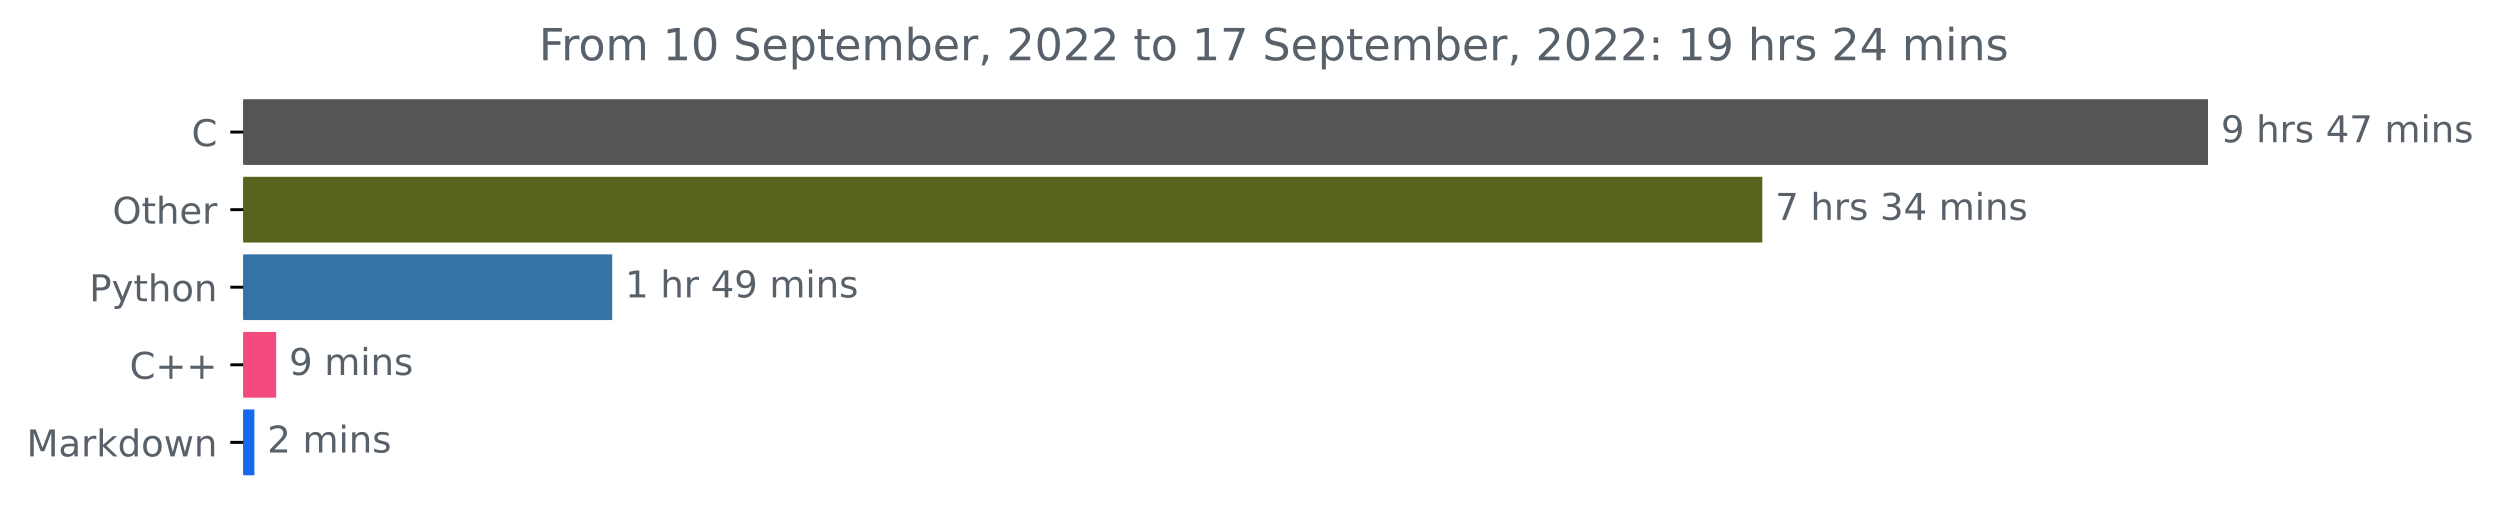
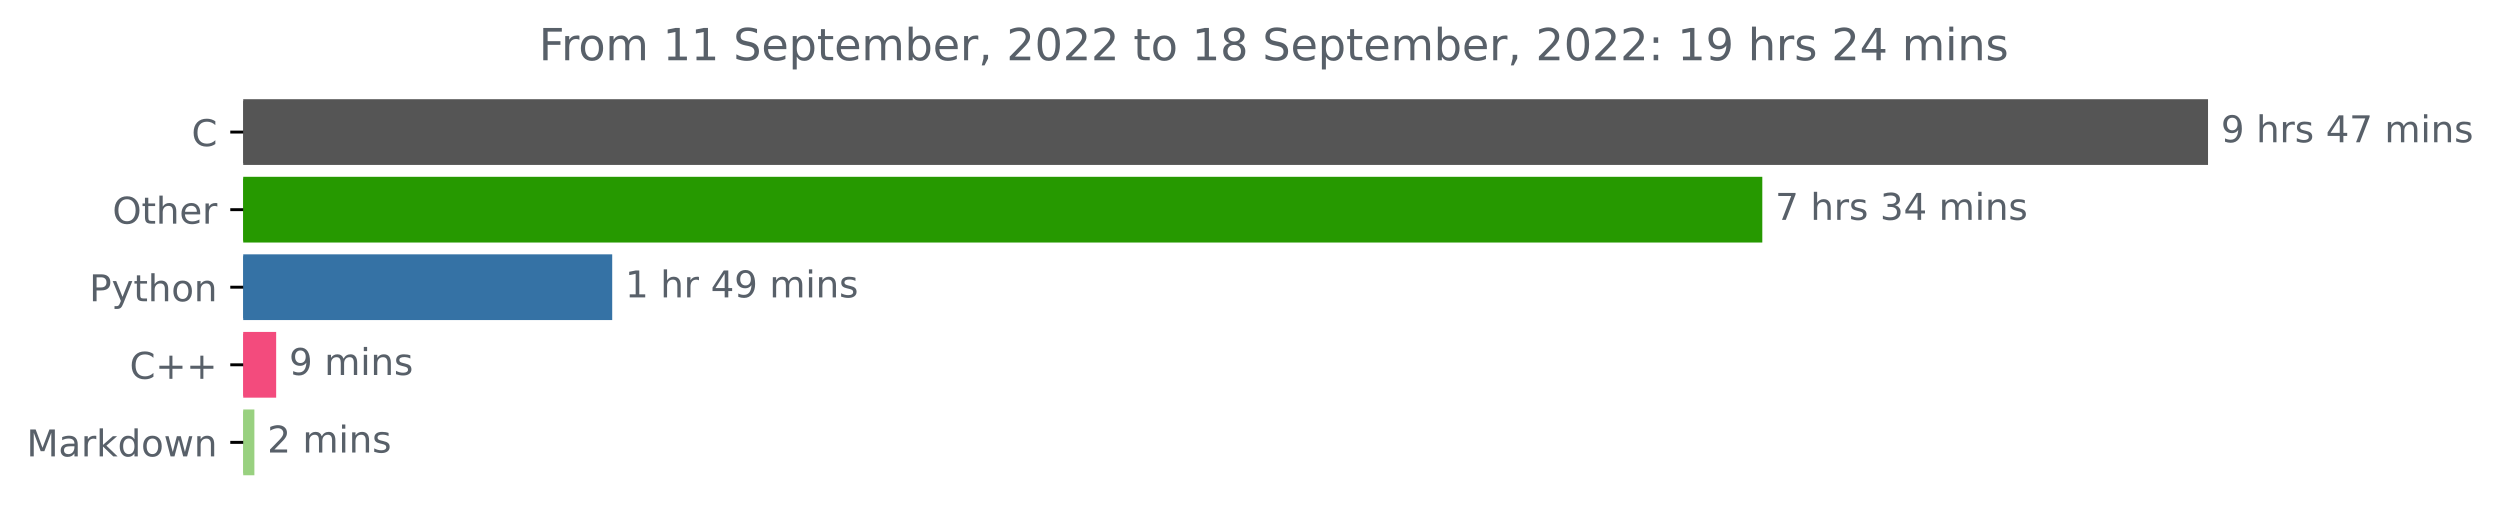
<svg xmlns="http://www.w3.org/2000/svg" xmlns:xlink="http://www.w3.org/1999/xlink" width="676.815pt" height="140.398pt" viewBox="0 0 676.815 140.398" version="1.1">
  <defs>
    <style type="text/css">*{stroke-linejoin: round; stroke-linecap: butt}</style>
  </defs>
  <g id="figure_1">
    <g id="patch_1">
      <path d="M 0 140.398  L 676.815 140.398  L 676.815 0  L 0 0  L 0 140.398  z " style="fill: none" />
    </g>
    <g id="axes_1">
      <g id="patch_2">
-         <path d="M 65.841 27.358  L 597.269 27.358  L 597.269 44.158  L 65.841 44.158  z " clip-path="url(#p3f07ed7642)" style="fill: #555555; stroke: #555555; stroke-linejoin: miter" />
+         <path d="M 65.841 27.358  L 597.269 27.358  L 597.269 44.158  L 65.841 44.158  z " clip-path="url(#p8b6dfdb681)" style="fill: #555555; stroke: #555555; stroke-linejoin: miter" />
      </g>
      <g id="patch_3">
-         <path d="M 65.841 48.358  L 476.6 48.358  L 476.6 65.158  L 65.841 65.158  z " clip-path="url(#p3f07ed7642)" style="fill: #58621d; stroke: #58621d; stroke-linejoin: miter" />
+         <path d="M 65.841 48.358  L 476.6 48.358  L 476.6 65.158  L 65.841 65.158  z " clip-path="url(#p8b6dfdb681)" style="fill: #269900; stroke: #269900; stroke-linejoin: miter" />
      </g>
      <g id="patch_4">
-         <path d="M 65.841 69.358  L 165.24 69.358  L 165.24 86.158  L 65.841 86.158  z " clip-path="url(#p3f07ed7642)" style="fill: #3572a5; stroke: #3572a5; stroke-linejoin: miter" />
+         <path d="M 65.841 69.358  L 165.24 69.358  L 165.24 86.158  L 65.841 86.158  z " clip-path="url(#p8b6dfdb681)" style="fill: #3572a5; stroke: #3572a5; stroke-linejoin: miter" />
      </g>
      <g id="patch_5">
-         <path d="M 65.841 90.358  L 74.264 90.358  L 74.264 107.158  L 65.841 107.158  z " clip-path="url(#p3f07ed7642)" style="fill: #f34b7d; stroke: #f34b7d; stroke-linejoin: miter" />
+         <path d="M 65.841 90.358  L 74.264 90.358  L 74.264 107.158  L 65.841 107.158  z " clip-path="url(#p8b6dfdb681)" style="fill: #f34b7d; stroke: #f34b7d; stroke-linejoin: miter" />
      </g>
      <g id="patch_6">
-         <path d="M 65.841 111.358  L 68.368 111.358  L 68.368 128.158  L 65.841 128.158  z " clip-path="url(#p3f07ed7642)" style="fill: #1668ed; stroke: #1668ed; stroke-linejoin: miter" />
+         <path d="M 65.841 111.358  L 68.368 111.358  L 68.368 128.158  L 65.841 128.158  z " clip-path="url(#p8b6dfdb681)" style="fill: #99d180; stroke: #99d180; stroke-linejoin: miter" />
      </g>
      <g id="matplotlib.axis_1" />
      <g id="matplotlib.axis_2">
        <g id="ytick_1">
          <g id="line2d_1">
            <defs>
-               <path id="m13ad235eca" d="M 0 0  L -3.5 0  " style="stroke: #000000; stroke-width: 0.8" />
+               <path id="mb93dd030b4" d="M 0 0  L -3.5 0  " style="stroke: #000000; stroke-width: 0.8" />
            </defs>
            <g>
-               <use xlink:href="#m13ad235eca" x="65.841" y="35.758" style="stroke: #000000; stroke-width: 0.8" />
+               <use xlink:href="#mb93dd030b4" x="65.841" y="35.758" style="stroke: #000000; stroke-width: 0.8" />
            </g>
          </g>
          <g id="text_1">
            <g style="fill: #586069" transform="translate(51.85781 39.55734)scale(0.1 -0.1)">
              <defs>
                <path id="DejaVuSans-43" d="M 4122 4306  L 4122 3641  Q 3803 3938 3442 4084  Q 3081 4231 2675 4231  Q 1875 4231 1450 3742  Q 1025 3253 1025 2328  Q 1025 1406 1450 917  Q 1875 428 2675 428  Q 3081 428 3442 575  Q 3803 722 4122 1019  L 4122 359  Q 3791 134 3420 21  Q 3050 -91 2638 -91  Q 1578 -91 968 557  Q 359 1206 359 2328  Q 359 3453 968 4101  Q 1578 4750 2638 4750  Q 3056 4750 3426 4639  Q 3797 4528 4122 4306  z " transform="scale(0.015625)" />
              </defs>
              <use xlink:href="#DejaVuSans-43" />
            </g>
          </g>
        </g>
        <g id="ytick_2">
          <g id="line2d_2">
            <g>
-               <use xlink:href="#m13ad235eca" x="65.841" y="56.758" style="stroke: #000000; stroke-width: 0.8" />
+               <use xlink:href="#mb93dd030b4" x="65.841" y="56.758" style="stroke: #000000; stroke-width: 0.8" />
            </g>
          </g>
          <g id="text_2">
            <g style="fill: #586069" transform="translate(30.44687 60.55734)scale(0.1 -0.1)">
              <defs>
                <path id="DejaVuSans-4f" d="M 2522 4238  Q 1834 4238 1429 3725  Q 1025 3213 1025 2328  Q 1025 1447 1429 934  Q 1834 422 2522 422  Q 3209 422 3611 934  Q 4013 1447 4013 2328  Q 4013 3213 3611 3725  Q 3209 4238 2522 4238  z M 2522 4750  Q 3503 4750 4090 4092  Q 4678 3434 4678 2328  Q 4678 1225 4090 567  Q 3503 -91 2522 -91  Q 1538 -91 948 565  Q 359 1222 359 2328  Q 359 3434 948 4092  Q 1538 4750 2522 4750  z " transform="scale(0.015625)" />
                <path id="DejaVuSans-74" d="M 1172 4494  L 1172 3500  L 2356 3500  L 2356 3053  L 1172 3053  L 1172 1153  Q 1172 725 1289 603  Q 1406 481 1766 481  L 2356 481  L 2356 0  L 1766 0  Q 1100 0 847 248  Q 594 497 594 1153  L 594 3053  L 172 3053  L 172 3500  L 594 3500  L 594 4494  L 1172 4494  z " transform="scale(0.015625)" />
                <path id="DejaVuSans-68" d="M 3513 2113  L 3513 0  L 2938 0  L 2938 2094  Q 2938 2591 2744 2837  Q 2550 3084 2163 3084  Q 1697 3084 1428 2787  Q 1159 2491 1159 1978  L 1159 0  L 581 0  L 581 4863  L 1159 4863  L 1159 2956  Q 1366 3272 1645 3428  Q 1925 3584 2291 3584  Q 2894 3584 3203 3211  Q 3513 2838 3513 2113  z " transform="scale(0.015625)" />
                <path id="DejaVuSans-65" d="M 3597 1894  L 3597 1613  L 953 1613  Q 991 1019 1311 708  Q 1631 397 2203 397  Q 2534 397 2845 478  Q 3156 559 3463 722  L 3463 178  Q 3153 47 2828 -22  Q 2503 -91 2169 -91  Q 1331 -91 842 396  Q 353 884 353 1716  Q 353 2575 817 3079  Q 1281 3584 2069 3584  Q 2775 3584 3186 3129  Q 3597 2675 3597 1894  z M 3022 2063  Q 3016 2534 2758 2815  Q 2500 3097 2075 3097  Q 1594 3097 1305 2825  Q 1016 2553 972 2059  L 3022 2063  z " transform="scale(0.015625)" />
                <path id="DejaVuSans-72" d="M 2631 2963  Q 2534 3019 2420 3045  Q 2306 3072 2169 3072  Q 1681 3072 1420 2755  Q 1159 2438 1159 1844  L 1159 0  L 581 0  L 581 3500  L 1159 3500  L 1159 2956  Q 1341 3275 1631 3429  Q 1922 3584 2338 3584  Q 2397 3584 2469 3576  Q 2541 3569 2628 3553  L 2631 2963  z " transform="scale(0.015625)" />
              </defs>
              <use xlink:href="#DejaVuSans-4f" />
              <use xlink:href="#DejaVuSans-74" x="78.711" />
              <use xlink:href="#DejaVuSans-68" x="117.92" />
              <use xlink:href="#DejaVuSans-65" x="181.299" />
              <use xlink:href="#DejaVuSans-72" x="242.822" />
            </g>
          </g>
        </g>
        <g id="ytick_3">
          <g id="line2d_3">
            <g>
-               <use xlink:href="#m13ad235eca" x="65.841" y="77.758" style="stroke: #000000; stroke-width: 0.8" />
+               <use xlink:href="#mb93dd030b4" x="65.841" y="77.758" style="stroke: #000000; stroke-width: 0.8" />
            </g>
          </g>
          <g id="text_3">
            <g style="fill: #586069" transform="translate(24.17813 81.55734)scale(0.1 -0.1)">
              <defs>
                <path id="DejaVuSans-50" d="M 1259 4147  L 1259 2394  L 2053 2394  Q 2494 2394 2734 2622  Q 2975 2850 2975 3272  Q 2975 3691 2734 3919  Q 2494 4147 2053 4147  L 1259 4147  z M 628 4666  L 2053 4666  Q 2838 4666 3239 4311  Q 3641 3956 3641 3272  Q 3641 2581 3239 2228  Q 2838 1875 2053 1875  L 1259 1875  L 1259 0  L 628 0  L 628 4666  z " transform="scale(0.015625)" />
                <path id="DejaVuSans-79" d="M 2059 -325  Q 1816 -950 1584 -1140  Q 1353 -1331 966 -1331  L 506 -1331  L 506 -850  L 844 -850  Q 1081 -850 1212 -737  Q 1344 -625 1503 -206  L 1606 56  L 191 3500  L 800 3500  L 1894 763  L 2988 3500  L 3597 3500  L 2059 -325  z " transform="scale(0.015625)" />
                <path id="DejaVuSans-6f" d="M 1959 3097  Q 1497 3097 1228 2736  Q 959 2375 959 1747  Q 959 1119 1226 758  Q 1494 397 1959 397  Q 2419 397 2687 759  Q 2956 1122 2956 1747  Q 2956 2369 2687 2733  Q 2419 3097 1959 3097  z M 1959 3584  Q 2709 3584 3137 3096  Q 3566 2609 3566 1747  Q 3566 888 3137 398  Q 2709 -91 1959 -91  Q 1206 -91 779 398  Q 353 888 353 1747  Q 353 2609 779 3096  Q 1206 3584 1959 3584  z " transform="scale(0.015625)" />
                <path id="DejaVuSans-6e" d="M 3513 2113  L 3513 0  L 2938 0  L 2938 2094  Q 2938 2591 2744 2837  Q 2550 3084 2163 3084  Q 1697 3084 1428 2787  Q 1159 2491 1159 1978  L 1159 0  L 581 0  L 581 3500  L 1159 3500  L 1159 2956  Q 1366 3272 1645 3428  Q 1925 3584 2291 3584  Q 2894 3584 3203 3211  Q 3513 2838 3513 2113  z " transform="scale(0.015625)" />
              </defs>
              <use xlink:href="#DejaVuSans-50" />
              <use xlink:href="#DejaVuSans-79" x="60.303" />
              <use xlink:href="#DejaVuSans-74" x="119.482" />
              <use xlink:href="#DejaVuSans-68" x="158.691" />
              <use xlink:href="#DejaVuSans-6f" x="222.07" />
              <use xlink:href="#DejaVuSans-6e" x="283.252" />
            </g>
          </g>
        </g>
        <g id="ytick_4">
          <g id="line2d_4">
            <g>
-               <use xlink:href="#m13ad235eca" x="65.841" y="98.758" style="stroke: #000000; stroke-width: 0.8" />
+               <use xlink:href="#mb93dd030b4" x="65.841" y="98.758" style="stroke: #000000; stroke-width: 0.8" />
            </g>
          </g>
          <g id="text_4">
            <g style="fill: #586069" transform="translate(35.09844 102.5573)scale(0.1 -0.1)">
              <defs>
                <path id="DejaVuSans-2b" d="M 2944 4013  L 2944 2272  L 4684 2272  L 4684 1741  L 2944 1741  L 2944 0  L 2419 0  L 2419 1741  L 678 1741  L 678 2272  L 2419 2272  L 2419 4013  L 2944 4013  z " transform="scale(0.015625)" />
              </defs>
              <use xlink:href="#DejaVuSans-43" />
              <use xlink:href="#DejaVuSans-2b" x="69.824" />
              <use xlink:href="#DejaVuSans-2b" x="153.613" />
            </g>
          </g>
        </g>
        <g id="ytick_5">
          <g id="line2d_5">
            <g>
-               <use xlink:href="#m13ad235eca" x="65.841" y="119.758" style="stroke: #000000; stroke-width: 0.8" />
+               <use xlink:href="#mb93dd030b4" x="65.841" y="119.758" style="stroke: #000000; stroke-width: 0.8" />
            </g>
          </g>
          <g id="text_5">
            <g style="fill: #586069" transform="translate(7.2 123.5573)scale(0.1 -0.1)">
              <defs>
                <path id="DejaVuSans-4d" d="M 628 4666  L 1569 4666  L 2759 1491  L 3956 4666  L 4897 4666  L 4897 0  L 4281 0  L 4281 4097  L 3078 897  L 2444 897  L 1241 4097  L 1241 0  L 628 0  L 628 4666  z " transform="scale(0.015625)" />
                <path id="DejaVuSans-61" d="M 2194 1759  Q 1497 1759 1228 1600  Q 959 1441 959 1056  Q 959 750 1161 570  Q 1363 391 1709 391  Q 2188 391 2477 730  Q 2766 1069 2766 1631  L 2766 1759  L 2194 1759  z M 3341 1997  L 3341 0  L 2766 0  L 2766 531  Q 2569 213 2275 61  Q 1981 -91 1556 -91  Q 1019 -91 701 211  Q 384 513 384 1019  Q 384 1609 779 1909  Q 1175 2209 1959 2209  L 2766 2209  L 2766 2266  Q 2766 2663 2505 2880  Q 2244 3097 1772 3097  Q 1472 3097 1187 3025  Q 903 2953 641 2809  L 641 3341  Q 956 3463 1253 3523  Q 1550 3584 1831 3584  Q 2591 3584 2966 3190  Q 3341 2797 3341 1997  z " transform="scale(0.015625)" />
                <path id="DejaVuSans-6b" d="M 581 4863  L 1159 4863  L 1159 1991  L 2875 3500  L 3609 3500  L 1753 1863  L 3688 0  L 2938 0  L 1159 1709  L 1159 0  L 581 0  L 581 4863  z " transform="scale(0.015625)" />
                <path id="DejaVuSans-64" d="M 2906 2969  L 2906 4863  L 3481 4863  L 3481 0  L 2906 0  L 2906 525  Q 2725 213 2448 61  Q 2172 -91 1784 -91  Q 1150 -91 751 415  Q 353 922 353 1747  Q 353 2572 751 3078  Q 1150 3584 1784 3584  Q 2172 3584 2448 3432  Q 2725 3281 2906 2969  z M 947 1747  Q 947 1113 1208 752  Q 1469 391 1925 391  Q 2381 391 2643 752  Q 2906 1113 2906 1747  Q 2906 2381 2643 2742  Q 2381 3103 1925 3103  Q 1469 3103 1208 2742  Q 947 2381 947 1747  z " transform="scale(0.015625)" />
                <path id="DejaVuSans-77" d="M 269 3500  L 844 3500  L 1563 769  L 2278 3500  L 2956 3500  L 3675 769  L 4391 3500  L 4966 3500  L 4050 0  L 3372 0  L 2619 2869  L 1863 0  L 1184 0  L 269 3500  z " transform="scale(0.015625)" />
              </defs>
              <use xlink:href="#DejaVuSans-4d" />
              <use xlink:href="#DejaVuSans-61" x="86.279" />
              <use xlink:href="#DejaVuSans-72" x="147.559" />
              <use xlink:href="#DejaVuSans-6b" x="188.672" />
              <use xlink:href="#DejaVuSans-64" x="246.582" />
              <use xlink:href="#DejaVuSans-6f" x="310.059" />
              <use xlink:href="#DejaVuSans-77" x="371.24" />
              <use xlink:href="#DejaVuSans-6e" x="453.027" />
            </g>
          </g>
        </g>
      </g>
      <g id="text_6">
        <g style="fill: #586069" transform="translate(601.2692 38.5175)scale(0.1 -0.1)">
          <defs>
            <path id="DejaVuSans-39" d="M 703 97  L 703 672  Q 941 559 1184 500  Q 1428 441 1663 441  Q 2288 441 2617 861  Q 2947 1281 2994 2138  Q 2813 1869 2534 1725  Q 2256 1581 1919 1581  Q 1219 1581 811 2004  Q 403 2428 403 3163  Q 403 3881 828 4315  Q 1253 4750 1959 4750  Q 2769 4750 3195 4129  Q 3622 3509 3622 2328  Q 3622 1225 3098 567  Q 2575 -91 1691 -91  Q 1453 -91 1209 -44  Q 966 3 703 97  z M 1959 2075  Q 2384 2075 2632 2365  Q 2881 2656 2881 3163  Q 2881 3666 2632 3958  Q 2384 4250 1959 4250  Q 1534 4250 1286 3958  Q 1038 3666 1038 3163  Q 1038 2656 1286 2365  Q 1534 2075 1959 2075  z " transform="scale(0.015625)" />
            <path id="DejaVuSans-20" transform="scale(0.015625)" />
            <path id="DejaVuSans-73" d="M 2834 3397  L 2834 2853  Q 2591 2978 2328 3040  Q 2066 3103 1784 3103  Q 1356 3103 1142 2972  Q 928 2841 928 2578  Q 928 2378 1081 2264  Q 1234 2150 1697 2047  L 1894 2003  Q 2506 1872 2764 1633  Q 3022 1394 3022 966  Q 3022 478 2636 193  Q 2250 -91 1575 -91  Q 1294 -91 989 -36  Q 684 19 347 128  L 347 722  Q 666 556 975 473  Q 1284 391 1588 391  Q 1994 391 2212 530  Q 2431 669 2431 922  Q 2431 1156 2273 1281  Q 2116 1406 1581 1522  L 1381 1569  Q 847 1681 609 1914  Q 372 2147 372 2553  Q 372 3047 722 3315  Q 1072 3584 1716 3584  Q 2034 3584 2315 3537  Q 2597 3491 2834 3397  z " transform="scale(0.015625)" />
            <path id="DejaVuSans-34" d="M 2419 4116  L 825 1625  L 2419 1625  L 2419 4116  z M 2253 4666  L 3047 4666  L 3047 1625  L 3713 1625  L 3713 1100  L 3047 1100  L 3047 0  L 2419 0  L 2419 1100  L 313 1100  L 313 1709  L 2253 4666  z " transform="scale(0.015625)" />
            <path id="DejaVuSans-37" d="M 525 4666  L 3525 4666  L 3525 4397  L 1831 0  L 1172 0  L 2766 4134  L 525 4134  L 525 4666  z " transform="scale(0.015625)" />
            <path id="DejaVuSans-6d" d="M 3328 2828  Q 3544 3216 3844 3400  Q 4144 3584 4550 3584  Q 5097 3584 5394 3201  Q 5691 2819 5691 2113  L 5691 0  L 5113 0  L 5113 2094  Q 5113 2597 4934 2840  Q 4756 3084 4391 3084  Q 3944 3084 3684 2787  Q 3425 2491 3425 1978  L 3425 0  L 2847 0  L 2847 2094  Q 2847 2600 2669 2842  Q 2491 3084 2119 3084  Q 1678 3084 1418 2786  Q 1159 2488 1159 1978  L 1159 0  L 581 0  L 581 3500  L 1159 3500  L 1159 2956  Q 1356 3278 1631 3431  Q 1906 3584 2284 3584  Q 2666 3584 2933 3390  Q 3200 3197 3328 2828  z " transform="scale(0.015625)" />
            <path id="DejaVuSans-69" d="M 603 3500  L 1178 3500  L 1178 0  L 603 0  L 603 3500  z M 603 4863  L 1178 4863  L 1178 4134  L 603 4134  L 603 4863  z " transform="scale(0.015625)" />
          </defs>
          <use xlink:href="#DejaVuSans-39" />
          <use xlink:href="#DejaVuSans-20" x="63.623" />
          <use xlink:href="#DejaVuSans-68" x="95.41" />
          <use xlink:href="#DejaVuSans-72" x="158.789" />
          <use xlink:href="#DejaVuSans-73" x="199.902" />
          <use xlink:href="#DejaVuSans-20" x="252.002" />
          <use xlink:href="#DejaVuSans-34" x="283.789" />
          <use xlink:href="#DejaVuSans-37" x="347.412" />
          <use xlink:href="#DejaVuSans-20" x="411.035" />
          <use xlink:href="#DejaVuSans-6d" x="442.822" />
          <use xlink:href="#DejaVuSans-69" x="540.234" />
          <use xlink:href="#DejaVuSans-6e" x="568.018" />
          <use xlink:href="#DejaVuSans-73" x="631.396" />
        </g>
      </g>
      <g id="text_7">
        <g style="fill: #586069" transform="translate(480.6001 59.5175)scale(0.1 -0.1)">
          <defs>
            <path id="DejaVuSans-33" d="M 2597 2516  Q 3050 2419 3304 2112  Q 3559 1806 3559 1356  Q 3559 666 3084 287  Q 2609 -91 1734 -91  Q 1441 -91 1130 -33  Q 819 25 488 141  L 488 750  Q 750 597 1062 519  Q 1375 441 1716 441  Q 2309 441 2620 675  Q 2931 909 2931 1356  Q 2931 1769 2642 2001  Q 2353 2234 1838 2234  L 1294 2234  L 1294 2753  L 1863 2753  Q 2328 2753 2575 2939  Q 2822 3125 2822 3475  Q 2822 3834 2567 4026  Q 2313 4219 1838 4219  Q 1578 4219 1281 4162  Q 984 4106 628 3988  L 628 4550  Q 988 4650 1302 4700  Q 1616 4750 1894 4750  Q 2613 4750 3031 4423  Q 3450 4097 3450 3541  Q 3450 3153 3228 2886  Q 3006 2619 2597 2516  z " transform="scale(0.015625)" />
          </defs>
          <use xlink:href="#DejaVuSans-37" />
          <use xlink:href="#DejaVuSans-20" x="63.623" />
          <use xlink:href="#DejaVuSans-68" x="95.41" />
          <use xlink:href="#DejaVuSans-72" x="158.789" />
          <use xlink:href="#DejaVuSans-73" x="199.902" />
          <use xlink:href="#DejaVuSans-20" x="252.002" />
          <use xlink:href="#DejaVuSans-33" x="283.789" />
          <use xlink:href="#DejaVuSans-34" x="347.412" />
          <use xlink:href="#DejaVuSans-20" x="411.035" />
          <use xlink:href="#DejaVuSans-6d" x="442.822" />
          <use xlink:href="#DejaVuSans-69" x="540.234" />
          <use xlink:href="#DejaVuSans-6e" x="568.018" />
          <use xlink:href="#DejaVuSans-73" x="631.396" />
        </g>
      </g>
      <g id="text_8">
        <g style="fill: #586069" transform="translate(169.24 80.5175)scale(0.1 -0.1)">
          <defs>
            <path id="DejaVuSans-31" d="M 794 531  L 1825 531  L 1825 4091  L 703 3866  L 703 4441  L 1819 4666  L 2450 4666  L 2450 531  L 3481 531  L 3481 0  L 794 0  L 794 531  z " transform="scale(0.015625)" />
          </defs>
          <use xlink:href="#DejaVuSans-31" />
          <use xlink:href="#DejaVuSans-20" x="63.623" />
          <use xlink:href="#DejaVuSans-68" x="95.41" />
          <use xlink:href="#DejaVuSans-72" x="158.789" />
          <use xlink:href="#DejaVuSans-20" x="199.902" />
          <use xlink:href="#DejaVuSans-34" x="231.689" />
          <use xlink:href="#DejaVuSans-39" x="295.312" />
          <use xlink:href="#DejaVuSans-20" x="358.936" />
          <use xlink:href="#DejaVuSans-6d" x="390.723" />
          <use xlink:href="#DejaVuSans-69" x="488.135" />
          <use xlink:href="#DejaVuSans-6e" x="515.918" />
          <use xlink:href="#DejaVuSans-73" x="579.297" />
        </g>
      </g>
      <g id="text_9">
        <g style="fill: #586069" transform="translate(78.2643 101.5175)scale(0.1 -0.1)">
          <use xlink:href="#DejaVuSans-39" />
          <use xlink:href="#DejaVuSans-20" x="63.623" />
          <use xlink:href="#DejaVuSans-6d" x="95.41" />
          <use xlink:href="#DejaVuSans-69" x="192.822" />
          <use xlink:href="#DejaVuSans-6e" x="220.605" />
          <use xlink:href="#DejaVuSans-73" x="283.984" />
        </g>
      </g>
      <g id="text_10">
        <g style="fill: #586069" transform="translate(72.36773 122.5175)scale(0.1 -0.1)">
          <defs>
            <path id="DejaVuSans-32" d="M 1228 531  L 3431 531  L 3431 0  L 469 0  L 469 531  Q 828 903 1448 1529  Q 2069 2156 2228 2338  Q 2531 2678 2651 2914  Q 2772 3150 2772 3378  Q 2772 3750 2511 3984  Q 2250 4219 1831 4219  Q 1534 4219 1204 4116  Q 875 4013 500 3803  L 500 4441  Q 881 4594 1212 4672  Q 1544 4750 1819 4750  Q 2544 4750 2975 4387  Q 3406 4025 3406 3419  Q 3406 3131 3298 2873  Q 3191 2616 2906 2266  Q 2828 2175 2409 1742  Q 1991 1309 1228 531  z " transform="scale(0.015625)" />
          </defs>
          <use xlink:href="#DejaVuSans-32" />
          <use xlink:href="#DejaVuSans-20" x="63.623" />
          <use xlink:href="#DejaVuSans-6d" x="95.41" />
          <use xlink:href="#DejaVuSans-69" x="192.822" />
          <use xlink:href="#DejaVuSans-6e" x="220.605" />
          <use xlink:href="#DejaVuSans-73" x="283.984" />
        </g>
      </g>
      <g id="text_11">
        <g style="fill: #586069" transform="translate(145.8975 16.31812)scale(0.12 -0.12)">
          <defs>
            <path id="DejaVuSans-46" d="M 628 4666  L 3309 4666  L 3309 4134  L 1259 4134  L 1259 2759  L 3109 2759  L 3109 2228  L 1259 2228  L 1259 0  L 628 0  L 628 4666  z " transform="scale(0.015625)" />
-             <path id="DejaVuSans-30" d="M 2034 4250  Q 1547 4250 1301 3770  Q 1056 3291 1056 2328  Q 1056 1369 1301 889  Q 1547 409 2034 409  Q 2525 409 2770 889  Q 3016 1369 3016 2328  Q 3016 3291 2770 3770  Q 2525 4250 2034 4250  z M 2034 4750  Q 2819 4750 3233 4129  Q 3647 3509 3647 2328  Q 3647 1150 3233 529  Q 2819 -91 2034 -91  Q 1250 -91 836 529  Q 422 1150 422 2328  Q 422 3509 836 4129  Q 1250 4750 2034 4750  z " transform="scale(0.015625)" />
            <path id="DejaVuSans-53" d="M 3425 4513  L 3425 3897  Q 3066 4069 2747 4153  Q 2428 4238 2131 4238  Q 1616 4238 1336 4038  Q 1056 3838 1056 3469  Q 1056 3159 1242 3001  Q 1428 2844 1947 2747  L 2328 2669  Q 3034 2534 3370 2195  Q 3706 1856 3706 1288  Q 3706 609 3251 259  Q 2797 -91 1919 -91  Q 1588 -91 1214 -16  Q 841 59 441 206  L 441 856  Q 825 641 1194 531  Q 1563 422 1919 422  Q 2459 422 2753 634  Q 3047 847 3047 1241  Q 3047 1584 2836 1778  Q 2625 1972 2144 2069  L 1759 2144  Q 1053 2284 737 2584  Q 422 2884 422 3419  Q 422 4038 858 4394  Q 1294 4750 2059 4750  Q 2388 4750 2728 4690  Q 3069 4631 3425 4513  z " transform="scale(0.015625)" />
            <path id="DejaVuSans-70" d="M 1159 525  L 1159 -1331  L 581 -1331  L 581 3500  L 1159 3500  L 1159 2969  Q 1341 3281 1617 3432  Q 1894 3584 2278 3584  Q 2916 3584 3314 3078  Q 3713 2572 3713 1747  Q 3713 922 3314 415  Q 2916 -91 2278 -91  Q 1894 -91 1617 61  Q 1341 213 1159 525  z M 3116 1747  Q 3116 2381 2855 2742  Q 2594 3103 2138 3103  Q 1681 3103 1420 2742  Q 1159 2381 1159 1747  Q 1159 1113 1420 752  Q 1681 391 2138 391  Q 2594 391 2855 752  Q 3116 1113 3116 1747  z " transform="scale(0.015625)" />
            <path id="DejaVuSans-62" d="M 3116 1747  Q 3116 2381 2855 2742  Q 2594 3103 2138 3103  Q 1681 3103 1420 2742  Q 1159 2381 1159 1747  Q 1159 1113 1420 752  Q 1681 391 2138 391  Q 2594 391 2855 752  Q 3116 1113 3116 1747  z M 1159 2969  Q 1341 3281 1617 3432  Q 1894 3584 2278 3584  Q 2916 3584 3314 3078  Q 3713 2572 3713 1747  Q 3713 922 3314 415  Q 2916 -91 2278 -91  Q 1894 -91 1617 61  Q 1341 213 1159 525  L 1159 0  L 581 0  L 581 4863  L 1159 4863  L 1159 2969  z " transform="scale(0.015625)" />
            <path id="DejaVuSans-2c" d="M 750 794  L 1409 794  L 1409 256  L 897 -744  L 494 -744  L 750 256  L 750 794  z " transform="scale(0.015625)" />
+             <path id="DejaVuSans-30" d="M 2034 4250  Q 1547 4250 1301 3770  Q 1056 3291 1056 2328  Q 1056 1369 1301 889  Q 1547 409 2034 409  Q 2525 409 2770 889  Q 3016 1369 3016 2328  Q 3016 3291 2770 3770  Q 2525 4250 2034 4250  z M 2034 4750  Q 2819 4750 3233 4129  Q 3647 3509 3647 2328  Q 3647 1150 3233 529  Q 2819 -91 2034 -91  Q 1250 -91 836 529  Q 422 1150 422 2328  Q 422 3509 836 4129  Q 1250 4750 2034 4750  z " transform="scale(0.015625)" />
+             <path id="DejaVuSans-38" d="M 2034 2216  Q 1584 2216 1326 1975  Q 1069 1734 1069 1313  Q 1069 891 1326 650  Q 1584 409 2034 409  Q 2484 409 2743 651  Q 3003 894 3003 1313  Q 3003 1734 2745 1975  Q 2488 2216 2034 2216  z M 1403 2484  Q 997 2584 770 2862  Q 544 3141 544 3541  Q 544 4100 942 4425  Q 1341 4750 2034 4750  Q 2731 4750 3128 4425  Q 3525 4100 3525 3541  Q 3525 3141 3298 2862  Q 3072 2584 2669 2484  Q 3125 2378 3379 2068  Q 3634 1759 3634 1313  Q 3634 634 3220 271  Q 2806 -91 2034 -91  Q 1263 -91 848 271  Q 434 634 434 1313  Q 434 1759 690 2068  Q 947 2378 1403 2484  z M 1172 3481  Q 1172 3119 1398 2916  Q 1625 2713 2034 2713  Q 2441 2713 2670 2916  Q 2900 3119 2900 3481  Q 2900 3844 2670 4047  Q 2441 4250 2034 4250  Q 1625 4250 1398 4047  Q 1172 3844 1172 3481  z " transform="scale(0.015625)" />
            <path id="DejaVuSans-3a" d="M 750 794  L 1409 794  L 1409 0  L 750 0  L 750 794  z M 750 3309  L 1409 3309  L 1409 2516  L 750 2516  L 750 3309  z " transform="scale(0.015625)" />
          </defs>
          <use xlink:href="#DejaVuSans-46" />
          <use xlink:href="#DejaVuSans-72" x="50.27" />
          <use xlink:href="#DejaVuSans-6f" x="89.133" />
          <use xlink:href="#DejaVuSans-6d" x="150.314" />
          <use xlink:href="#DejaVuSans-20" x="247.727" />
          <use xlink:href="#DejaVuSans-31" x="279.514" />
-           <use xlink:href="#DejaVuSans-30" x="343.137" />
+           <use xlink:href="#DejaVuSans-31" x="343.137" />
          <use xlink:href="#DejaVuSans-20" x="406.76" />
          <use xlink:href="#DejaVuSans-53" x="438.547" />
          <use xlink:href="#DejaVuSans-65" x="502.023" />
          <use xlink:href="#DejaVuSans-70" x="563.547" />
          <use xlink:href="#DejaVuSans-74" x="627.023" />
          <use xlink:href="#DejaVuSans-65" x="666.232" />
          <use xlink:href="#DejaVuSans-6d" x="727.756" />
          <use xlink:href="#DejaVuSans-62" x="825.168" />
          <use xlink:href="#DejaVuSans-65" x="888.645" />
          <use xlink:href="#DejaVuSans-72" x="950.168" />
          <use xlink:href="#DejaVuSans-2c" x="991.281" />
          <use xlink:href="#DejaVuSans-20" x="1023.068" />
          <use xlink:href="#DejaVuSans-32" x="1054.855" />
          <use xlink:href="#DejaVuSans-30" x="1118.479" />
          <use xlink:href="#DejaVuSans-32" x="1182.102" />
          <use xlink:href="#DejaVuSans-32" x="1245.725" />
          <use xlink:href="#DejaVuSans-20" x="1309.348" />
          <use xlink:href="#DejaVuSans-74" x="1341.135" />
          <use xlink:href="#DejaVuSans-6f" x="1380.344" />
          <use xlink:href="#DejaVuSans-20" x="1441.525" />
          <use xlink:href="#DejaVuSans-31" x="1473.312" />
-           <use xlink:href="#DejaVuSans-37" x="1536.936" />
+           <use xlink:href="#DejaVuSans-38" x="1536.936" />
          <use xlink:href="#DejaVuSans-20" x="1600.559" />
          <use xlink:href="#DejaVuSans-53" x="1632.346" />
          <use xlink:href="#DejaVuSans-65" x="1695.822" />
          <use xlink:href="#DejaVuSans-70" x="1757.346" />
          <use xlink:href="#DejaVuSans-74" x="1820.822" />
          <use xlink:href="#DejaVuSans-65" x="1860.031" />
          <use xlink:href="#DejaVuSans-6d" x="1921.555" />
          <use xlink:href="#DejaVuSans-62" x="2018.967" />
          <use xlink:href="#DejaVuSans-65" x="2082.443" />
          <use xlink:href="#DejaVuSans-72" x="2143.967" />
          <use xlink:href="#DejaVuSans-2c" x="2185.08" />
          <use xlink:href="#DejaVuSans-20" x="2216.867" />
          <use xlink:href="#DejaVuSans-32" x="2248.654" />
          <use xlink:href="#DejaVuSans-30" x="2312.277" />
          <use xlink:href="#DejaVuSans-32" x="2375.9" />
          <use xlink:href="#DejaVuSans-32" x="2439.523" />
          <use xlink:href="#DejaVuSans-3a" x="2503.146" />
          <use xlink:href="#DejaVuSans-20" x="2536.838" />
          <use xlink:href="#DejaVuSans-31" x="2568.625" />
          <use xlink:href="#DejaVuSans-39" x="2632.248" />
          <use xlink:href="#DejaVuSans-20" x="2695.871" />
          <use xlink:href="#DejaVuSans-68" x="2727.658" />
          <use xlink:href="#DejaVuSans-72" x="2791.037" />
          <use xlink:href="#DejaVuSans-73" x="2832.15" />
          <use xlink:href="#DejaVuSans-20" x="2884.25" />
          <use xlink:href="#DejaVuSans-32" x="2916.037" />
          <use xlink:href="#DejaVuSans-34" x="2979.66" />
          <use xlink:href="#DejaVuSans-20" x="3043.283" />
          <use xlink:href="#DejaVuSans-6d" x="3075.07" />
          <use xlink:href="#DejaVuSans-69" x="3172.482" />
          <use xlink:href="#DejaVuSans-6e" x="3200.266" />
          <use xlink:href="#DejaVuSans-73" x="3263.645" />
        </g>
      </g>
    </g>
  </g>
  <defs>
-     <clipPath id="p3f07ed7642">
+     <clipPath id="p8b6dfdb681">
      <rect x="65.841" y="22.318" width="558" height="110.88" />
    </clipPath>
  </defs>
</svg>
